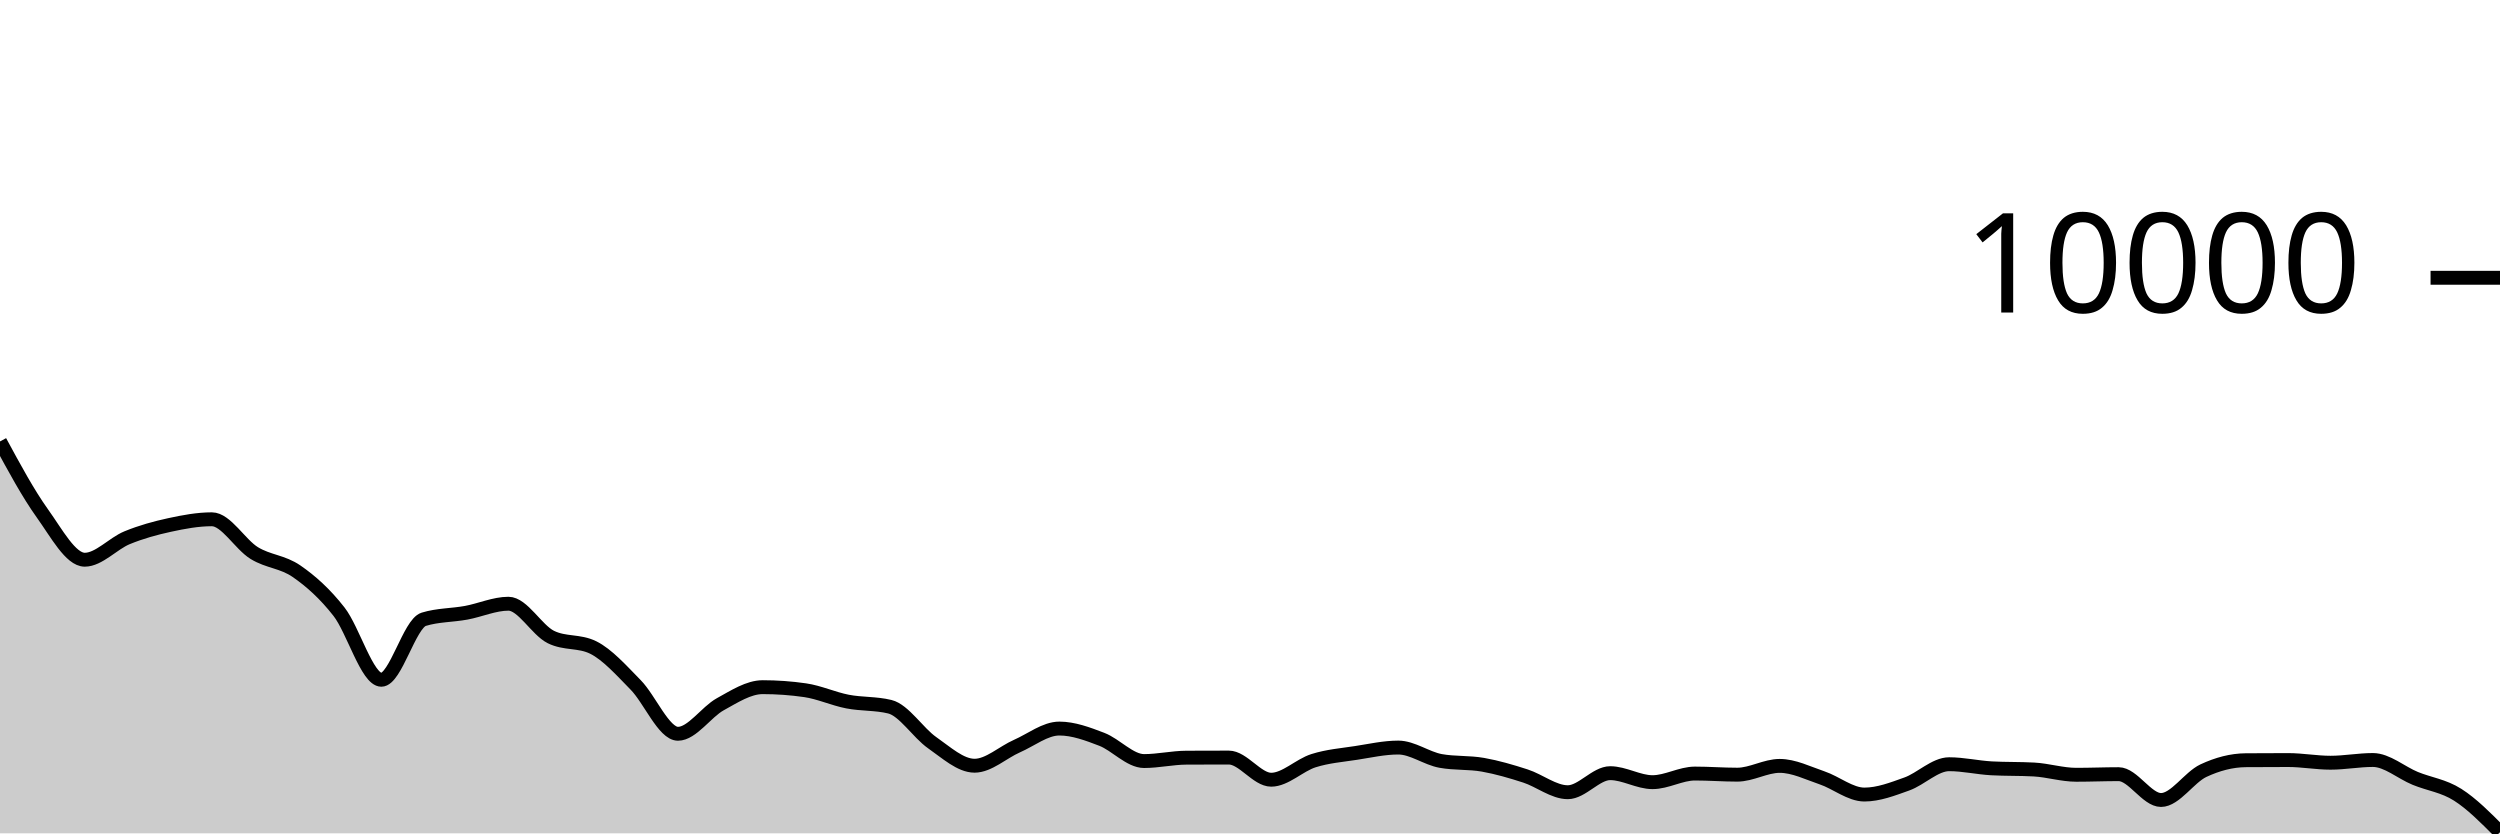
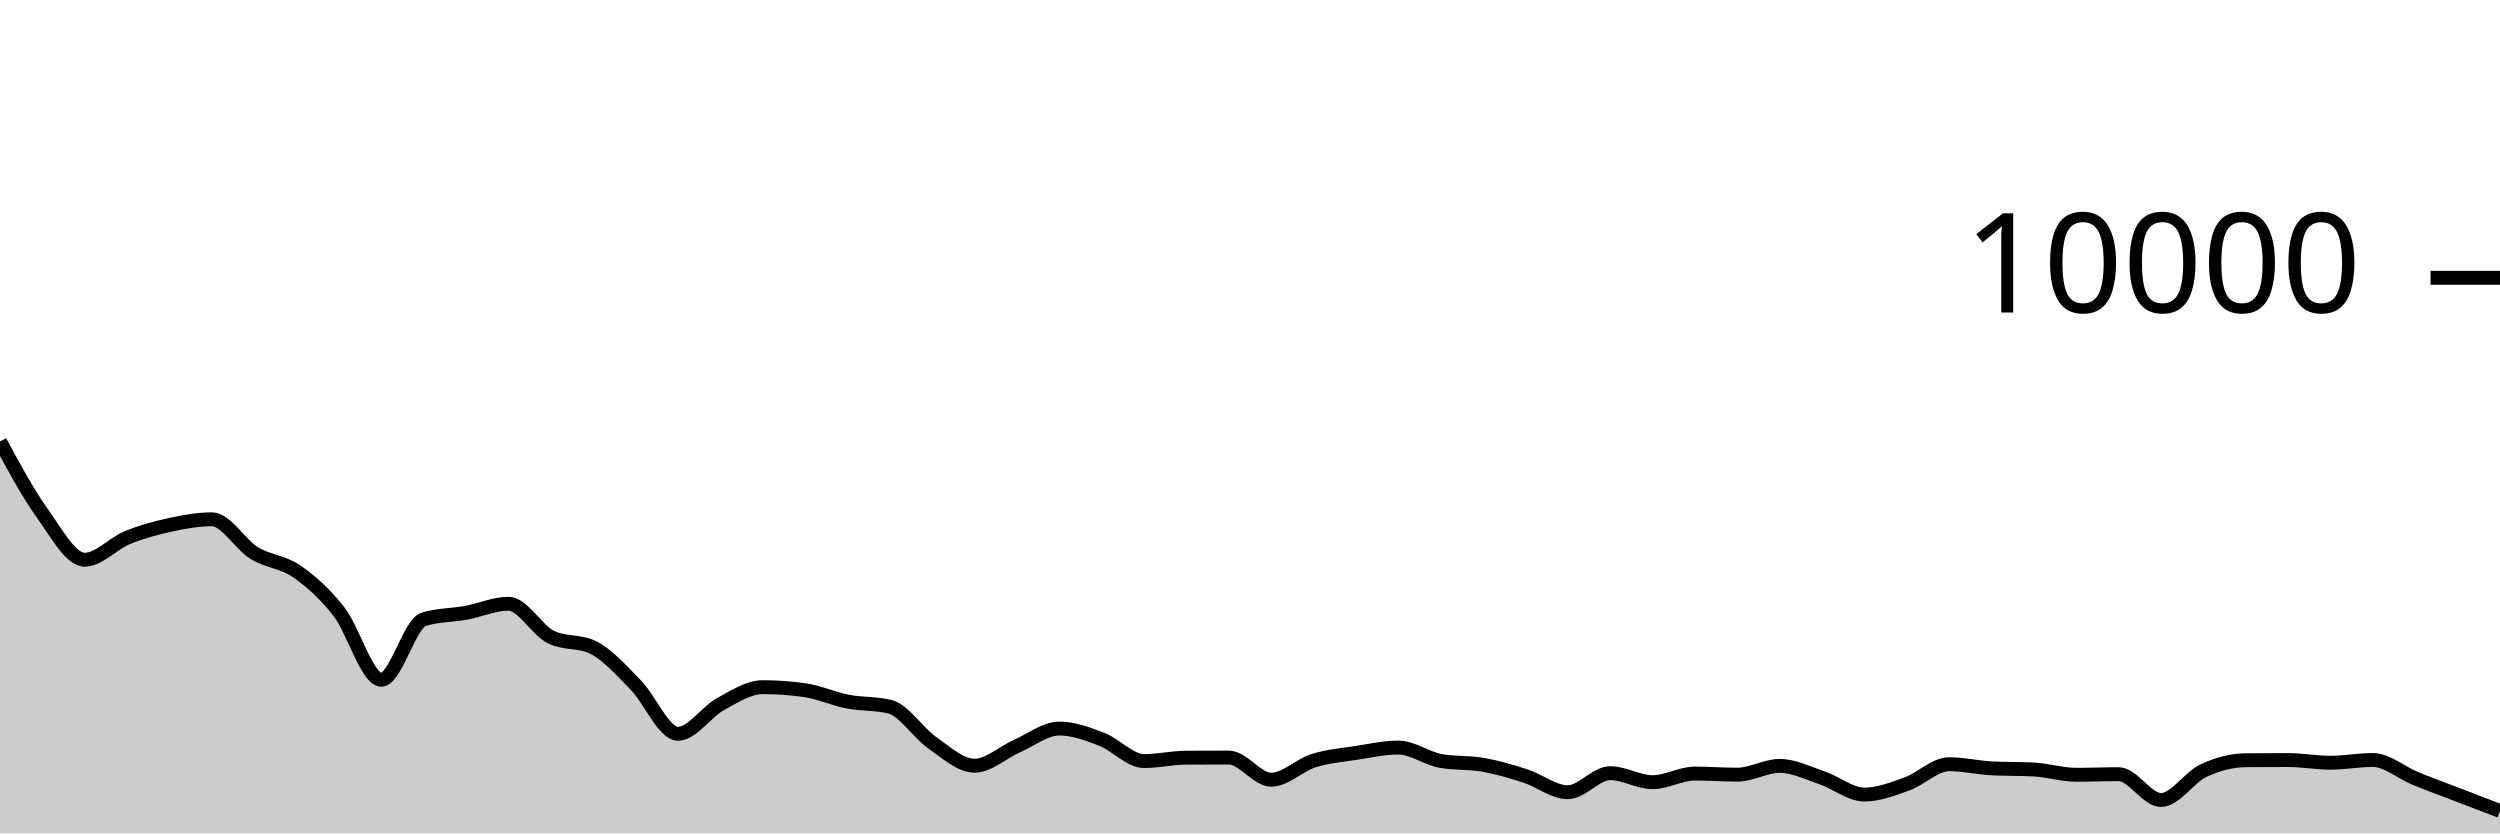
<svg xmlns="http://www.w3.org/2000/svg" viewBox="0 0 180 60">
  <g transform="translate(0,20)">
-     <path class="area" fill="rgba(0, 0, 0, 0.2)" d="M0,11.784C1.017,13.664,2.034,15.545,3.051,16.964C4.068,18.383,5.085,20.3,6.102,20.3C7.119,20.3,8.136,19.133,9.153,18.716C10.169,18.299,11.186,18.021,12.203,17.8C13.22,17.579,14.237,17.388,15.254,17.388C16.271,17.388,17.288,19.196,18.305,19.82C19.322,20.444,20.339,20.429,21.356,21.132C22.373,21.835,23.39,22.738,24.407,24.04C25.424,25.342,26.441,28.944,27.458,28.944C28.475,28.944,29.492,24.9,30.508,24.588C31.525,24.276,32.542,24.307,33.559,24.12C34.576,23.933,35.593,23.468,36.61,23.468C37.627,23.468,38.644,25.36,39.661,25.864C40.678,26.368,41.695,26.116,42.712,26.62C43.729,27.124,44.746,28.273,45.763,29.308C46.78,30.343,47.797,32.832,48.814,32.832C49.831,32.832,50.847,31.263,51.864,30.704C52.881,30.145,53.898,29.476,54.915,29.476C55.932,29.476,56.949,29.549,57.966,29.696C58.983,29.843,60,30.314,61.017,30.512C62.034,30.71,63.051,30.636,64.068,30.884C65.085,31.132,66.102,32.768,67.119,33.476C68.136,34.184,69.153,35.132,70.169,35.132C71.186,35.132,72.203,34.166,73.22,33.72C74.237,33.274,75.254,32.456,76.271,32.456C77.288,32.456,78.305,32.838,79.322,33.228C80.339,33.618,81.356,34.796,82.373,34.796C83.39,34.796,84.407,34.557,85.424,34.552C86.441,34.547,87.458,34.544,88.475,34.544C89.492,34.544,90.508,36.14,91.525,36.14C92.542,36.14,93.559,35.089,94.576,34.768C95.593,34.447,96.61,34.369,97.627,34.212C98.644,34.055,99.661,33.824,100.678,33.824C101.695,33.824,102.712,34.604,103.729,34.788C104.746,34.972,105.763,34.883,106.78,35.064C107.797,35.245,108.814,35.543,109.831,35.872C110.847,36.201,111.864,37.04,112.881,37.04C113.898,37.04,114.915,35.668,115.932,35.668C116.949,35.668,117.966,36.316,118.983,36.316C120,36.316,121.017,35.696,122.034,35.696C123.051,35.696,124.068,35.776,125.085,35.776C126.102,35.776,127.119,35.144,128.136,35.144C129.153,35.144,130.169,35.66,131.186,36.004C132.203,36.348,133.22,37.208,134.237,37.208C135.254,37.208,136.271,36.812,137.288,36.448C138.305,36.084,139.322,35.024,140.339,35.024C141.356,35.024,142.373,35.264,143.39,35.32C144.407,35.376,145.424,35.348,146.441,35.404C147.458,35.46,148.475,35.784,149.492,35.784C150.508,35.784,151.525,35.74,152.542,35.74C153.559,35.74,154.576,37.6,155.593,37.6C156.61,37.6,157.627,35.965,158.644,35.488C159.661,35.011,160.678,34.744,161.695,34.736C162.712,34.728,163.729,34.724,164.746,34.724C165.763,34.724,166.78,34.916,167.797,34.916C168.814,34.916,169.831,34.72,170.847,34.72C171.864,34.72,172.881,35.627,173.898,36.044C174.915,36.461,175.932,36.575,176.949,37.22C177.966,37.865,178.983,38.891,180,39.916L180,40C178.983,40,177.966,40,176.949,40C175.932,40,174.915,40,173.898,40C172.881,40,171.864,40,170.847,40C169.831,40,168.814,40,167.797,40C166.78,40,165.763,40,164.746,40C163.729,40,162.712,40,161.695,40C160.678,40,159.661,40,158.644,40C157.627,40,156.61,40,155.593,40C154.576,40,153.559,40,152.542,40C151.525,40,150.508,40,149.492,40C148.475,40,147.458,40,146.441,40C145.424,40,144.407,40,143.39,40C142.373,40,141.356,40,140.339,40C139.322,40,138.305,40,137.288,40C136.271,40,135.254,40,134.237,40C133.22,40,132.203,40,131.186,40C130.169,40,129.153,40,128.136,40C127.119,40,126.102,40,125.085,40C124.068,40,123.051,40,122.034,40C121.017,40,120,40,118.983,40C117.966,40,116.949,40,115.932,40C114.915,40,113.898,40,112.881,40C111.864,40,110.847,40,109.831,40C108.814,40,107.797,40,106.78,40C105.763,40,104.746,40,103.729,40C102.712,40,101.695,40,100.678,40C99.661,40,98.644,40,97.627,40C96.61,40,95.593,40,94.576,40C93.559,40,92.542,40,91.525,40C90.508,40,89.492,40,88.475,40C87.458,40,86.441,40,85.424,40C84.407,40,83.39,40,82.373,40C81.356,40,80.339,40,79.322,40C78.305,40,77.288,40,76.271,40C75.254,40,74.237,40,73.22,40C72.203,40,71.186,40,70.169,40C69.153,40,68.136,40,67.119,40C66.102,40,65.085,40,64.068,40C63.051,40,62.034,40,61.017,40C60,40,58.983,40,57.966,40C56.949,40,55.932,40,54.915,40C53.898,40,52.881,40,51.864,40C50.847,40,49.831,40,48.814,40C47.797,40,46.78,40,45.763,40C44.746,40,43.729,40,42.712,40C41.695,40,40.678,40,39.661,40C38.644,40,37.627,40,36.61,40C35.593,40,34.576,40,33.559,40C32.542,40,31.525,40,30.508,40C29.492,40,28.475,40,27.458,40C26.441,40,25.424,40,24.407,40C23.39,40,22.373,40,21.356,40C20.339,40,19.322,40,18.305,40C17.288,40,16.271,40,15.254,40C14.237,40,13.22,40,12.203,40C11.186,40,10.169,40,9.153,40C8.136,40,7.119,40,6.102,40C5.085,40,4.068,40,3.051,40C2.034,40,1.017,40,0,40Z" />
-     <path class="line" stroke="black" fill="none" d="M0,11.784C1.017,13.664,2.034,15.545,3.051,16.964C4.068,18.383,5.085,20.3,6.102,20.3C7.119,20.3,8.136,19.133,9.153,18.716C10.169,18.299,11.186,18.021,12.203,17.8C13.22,17.579,14.237,17.388,15.254,17.388C16.271,17.388,17.288,19.196,18.305,19.82C19.322,20.444,20.339,20.429,21.356,21.132C22.373,21.835,23.39,22.738,24.407,24.04C25.424,25.342,26.441,28.944,27.458,28.944C28.475,28.944,29.492,24.9,30.508,24.588C31.525,24.276,32.542,24.307,33.559,24.12C34.576,23.933,35.593,23.468,36.61,23.468C37.627,23.468,38.644,25.36,39.661,25.864C40.678,26.368,41.695,26.116,42.712,26.62C43.729,27.124,44.746,28.273,45.763,29.308C46.78,30.343,47.797,32.832,48.814,32.832C49.831,32.832,50.847,31.263,51.864,30.704C52.881,30.145,53.898,29.476,54.915,29.476C55.932,29.476,56.949,29.549,57.966,29.696C58.983,29.843,60,30.314,61.017,30.512C62.034,30.71,63.051,30.636,64.068,30.884C65.085,31.132,66.102,32.768,67.119,33.476C68.136,34.184,69.153,35.132,70.169,35.132C71.186,35.132,72.203,34.166,73.22,33.72C74.237,33.274,75.254,32.456,76.271,32.456C77.288,32.456,78.305,32.838,79.322,33.228C80.339,33.618,81.356,34.796,82.373,34.796C83.39,34.796,84.407,34.557,85.424,34.552C86.441,34.547,87.458,34.544,88.475,34.544C89.492,34.544,90.508,36.14,91.525,36.14C92.542,36.14,93.559,35.089,94.576,34.768C95.593,34.447,96.61,34.369,97.627,34.212C98.644,34.055,99.661,33.824,100.678,33.824C101.695,33.824,102.712,34.604,103.729,34.788C104.746,34.972,105.763,34.883,106.78,35.064C107.797,35.245,108.814,35.543,109.831,35.872C110.847,36.201,111.864,37.04,112.881,37.04C113.898,37.04,114.915,35.668,115.932,35.668C116.949,35.668,117.966,36.316,118.983,36.316C120,36.316,121.017,35.696,122.034,35.696C123.051,35.696,124.068,35.776,125.085,35.776C126.102,35.776,127.119,35.144,128.136,35.144C129.153,35.144,130.169,35.66,131.186,36.004C132.203,36.348,133.22,37.208,134.237,37.208C135.254,37.208,136.271,36.812,137.288,36.448C138.305,36.084,139.322,35.024,140.339,35.024C141.356,35.024,142.373,35.264,143.39,35.32C144.407,35.376,145.424,35.348,146.441,35.404C147.458,35.46,148.475,35.784,149.492,35.784C150.508,35.784,151.525,35.74,152.542,35.74C153.559,35.74,154.576,37.6,155.593,37.6C156.61,37.6,157.627,35.965,158.644,35.488C159.661,35.011,160.678,34.744,161.695,34.736C162.712,34.728,163.729,34.724,164.746,34.724C165.763,34.724,166.78,34.916,167.797,34.916C168.814,34.916,169.831,34.72,170.847,34.72C171.864,34.72,172.881,35.627,173.898,36.044C174.915,36.461,175.932,36.575,176.949,37.22C177.966,37.865,178.983,38.891,180,39.916" />
+     <path class="area" fill="rgba(0, 0, 0, 0.2)" d="M0,11.784C1.017,13.664,2.034,15.545,3.051,16.964C4.068,18.383,5.085,20.3,6.102,20.3C7.119,20.3,8.136,19.133,9.153,18.716C10.169,18.299,11.186,18.021,12.203,17.8C13.22,17.579,14.237,17.388,15.254,17.388C16.271,17.388,17.288,19.196,18.305,19.82C19.322,20.444,20.339,20.429,21.356,21.132C22.373,21.835,23.39,22.738,24.407,24.04C25.424,25.342,26.441,28.944,27.458,28.944C28.475,28.944,29.492,24.9,30.508,24.588C31.525,24.276,32.542,24.307,33.559,24.12C34.576,23.933,35.593,23.468,36.61,23.468C37.627,23.468,38.644,25.36,39.661,25.864C40.678,26.368,41.695,26.116,42.712,26.62C43.729,27.124,44.746,28.273,45.763,29.308C46.78,30.343,47.797,32.832,48.814,32.832C49.831,32.832,50.847,31.263,51.864,30.704C52.881,30.145,53.898,29.476,54.915,29.476C55.932,29.476,56.949,29.549,57.966,29.696C58.983,29.843,60,30.314,61.017,30.512C62.034,30.71,63.051,30.636,64.068,30.884C65.085,31.132,66.102,32.768,67.119,33.476C68.136,34.184,69.153,35.132,70.169,35.132C71.186,35.132,72.203,34.166,73.22,33.72C74.237,33.274,75.254,32.456,76.271,32.456C77.288,32.456,78.305,32.838,79.322,33.228C80.339,33.618,81.356,34.796,82.373,34.796C83.39,34.796,84.407,34.557,85.424,34.552C86.441,34.547,87.458,34.544,88.475,34.544C89.492,34.544,90.508,36.14,91.525,36.14C92.542,36.14,93.559,35.089,94.576,34.768C95.593,34.447,96.61,34.369,97.627,34.212C98.644,34.055,99.661,33.824,100.678,33.824C101.695,33.824,102.712,34.604,103.729,34.788C104.746,34.972,105.763,34.883,106.78,35.064C107.797,35.245,108.814,35.543,109.831,35.872C110.847,36.201,111.864,37.04,112.881,37.04C113.898,37.04,114.915,35.668,115.932,35.668C116.949,35.668,117.966,36.316,118.983,36.316C120,36.316,121.017,35.696,122.034,35.696C123.051,35.696,124.068,35.776,125.085,35.776C126.102,35.776,127.119,35.144,128.136,35.144C129.153,35.144,130.169,35.66,131.186,36.004C132.203,36.348,133.22,37.208,134.237,37.208C135.254,37.208,136.271,36.812,137.288,36.448C138.305,36.084,139.322,35.024,140.339,35.024C141.356,35.024,142.373,35.264,143.39,35.32C144.407,35.376,145.424,35.348,146.441,35.404C147.458,35.46,148.475,35.784,149.492,35.784C150.508,35.784,151.525,35.74,152.542,35.74C153.559,35.74,154.576,37.6,155.593,37.6C156.61,37.6,157.627,35.965,158.644,35.488C159.661,35.011,160.678,34.744,161.695,34.736C162.712,34.728,163.729,34.724,164.746,34.724C165.763,34.724,166.78,34.916,167.797,34.916C168.814,34.916,169.831,34.72,170.847,34.72C171.864,34.72,172.881,35.627,173.898,36.044C174.915,36.461,175.932,36.829,176.949,37.22C177.966,37.611,178.983,38.002,180,38.392L180,40C178.983,40,177.966,40,176.949,40C175.932,40,174.915,40,173.898,40C172.881,40,171.864,40,170.847,40C169.831,40,168.814,40,167.797,40C166.78,40,165.763,40,164.746,40C163.729,40,162.712,40,161.695,40C160.678,40,159.661,40,158.644,40C157.627,40,156.61,40,155.593,40C154.576,40,153.559,40,152.542,40C151.525,40,150.508,40,149.492,40C148.475,40,147.458,40,146.441,40C145.424,40,144.407,40,143.39,40C142.373,40,141.356,40,140.339,40C139.322,40,138.305,40,137.288,40C136.271,40,135.254,40,134.237,40C133.22,40,132.203,40,131.186,40C130.169,40,129.153,40,128.136,40C127.119,40,126.102,40,125.085,40C124.068,40,123.051,40,122.034,40C121.017,40,120,40,118.983,40C117.966,40,116.949,40,115.932,40C114.915,40,113.898,40,112.881,40C111.864,40,110.847,40,109.831,40C108.814,40,107.797,40,106.78,40C105.763,40,104.746,40,103.729,40C102.712,40,101.695,40,100.678,40C99.661,40,98.644,40,97.627,40C96.61,40,95.593,40,94.576,40C93.559,40,92.542,40,91.525,40C90.508,40,89.492,40,88.475,40C87.458,40,86.441,40,85.424,40C84.407,40,83.39,40,82.373,40C81.356,40,80.339,40,79.322,40C78.305,40,77.288,40,76.271,40C75.254,40,74.237,40,73.22,40C72.203,40,71.186,40,70.169,40C69.153,40,68.136,40,67.119,40C66.102,40,65.085,40,64.068,40C63.051,40,62.034,40,61.017,40C60,40,58.983,40,57.966,40C56.949,40,55.932,40,54.915,40C53.898,40,52.881,40,51.864,40C50.847,40,49.831,40,48.814,40C47.797,40,46.78,40,45.763,40C44.746,40,43.729,40,42.712,40C41.695,40,40.678,40,39.661,40C38.644,40,37.627,40,36.61,40C35.593,40,34.576,40,33.559,40C32.542,40,31.525,40,30.508,40C29.492,40,28.475,40,27.458,40C26.441,40,25.424,40,24.407,40C23.39,40,22.373,40,21.356,40C20.339,40,19.322,40,18.305,40C17.288,40,16.271,40,15.254,40C14.237,40,13.22,40,12.203,40C11.186,40,10.169,40,9.153,40C8.136,40,7.119,40,6.102,40C5.085,40,4.068,40,3.051,40C2.034,40,1.017,40,0,40Z" />
+     <path class="line" stroke="black" fill="none" d="M0,11.784C1.017,13.664,2.034,15.545,3.051,16.964C4.068,18.383,5.085,20.3,6.102,20.3C7.119,20.3,8.136,19.133,9.153,18.716C10.169,18.299,11.186,18.021,12.203,17.8C13.22,17.579,14.237,17.388,15.254,17.388C16.271,17.388,17.288,19.196,18.305,19.82C19.322,20.444,20.339,20.429,21.356,21.132C22.373,21.835,23.39,22.738,24.407,24.04C25.424,25.342,26.441,28.944,27.458,28.944C28.475,28.944,29.492,24.9,30.508,24.588C31.525,24.276,32.542,24.307,33.559,24.12C34.576,23.933,35.593,23.468,36.61,23.468C37.627,23.468,38.644,25.36,39.661,25.864C40.678,26.368,41.695,26.116,42.712,26.62C43.729,27.124,44.746,28.273,45.763,29.308C46.78,30.343,47.797,32.832,48.814,32.832C49.831,32.832,50.847,31.263,51.864,30.704C52.881,30.145,53.898,29.476,54.915,29.476C55.932,29.476,56.949,29.549,57.966,29.696C58.983,29.843,60,30.314,61.017,30.512C62.034,30.71,63.051,30.636,64.068,30.884C65.085,31.132,66.102,32.768,67.119,33.476C68.136,34.184,69.153,35.132,70.169,35.132C71.186,35.132,72.203,34.166,73.22,33.72C74.237,33.274,75.254,32.456,76.271,32.456C77.288,32.456,78.305,32.838,79.322,33.228C80.339,33.618,81.356,34.796,82.373,34.796C83.39,34.796,84.407,34.557,85.424,34.552C86.441,34.547,87.458,34.544,88.475,34.544C89.492,34.544,90.508,36.14,91.525,36.14C92.542,36.14,93.559,35.089,94.576,34.768C95.593,34.447,96.61,34.369,97.627,34.212C98.644,34.055,99.661,33.824,100.678,33.824C101.695,33.824,102.712,34.604,103.729,34.788C104.746,34.972,105.763,34.883,106.78,35.064C107.797,35.245,108.814,35.543,109.831,35.872C110.847,36.201,111.864,37.04,112.881,37.04C113.898,37.04,114.915,35.668,115.932,35.668C116.949,35.668,117.966,36.316,118.983,36.316C120,36.316,121.017,35.696,122.034,35.696C123.051,35.696,124.068,35.776,125.085,35.776C126.102,35.776,127.119,35.144,128.136,35.144C129.153,35.144,130.169,35.66,131.186,36.004C132.203,36.348,133.22,37.208,134.237,37.208C135.254,37.208,136.271,36.812,137.288,36.448C138.305,36.084,139.322,35.024,140.339,35.024C141.356,35.024,142.373,35.264,143.39,35.32C144.407,35.376,145.424,35.348,146.441,35.404C147.458,35.46,148.475,35.784,149.492,35.784C150.508,35.784,151.525,35.74,152.542,35.74C153.559,35.74,154.576,37.6,155.593,37.6C156.61,37.6,157.627,35.965,158.644,35.488C159.661,35.011,160.678,34.744,161.695,34.736C162.712,34.728,163.729,34.724,164.746,34.724C165.763,34.724,166.78,34.916,167.797,34.916C168.814,34.916,169.831,34.72,170.847,34.72C171.864,34.72,172.881,35.627,173.898,36.044C174.915,36.461,175.932,36.829,176.949,37.22C177.966,37.611,178.983,38.002,180,38.392" />
    <path class="axis-ceiling" stroke-width="1" stroke="black" fill="none" d="M175,0L180,0" />
    <text class="axis-ceiling-label" font-family="sans-serif" text-anchor="end" font-size="10px" x="170" y="2.5">10000</text>
  </g>
</svg>
